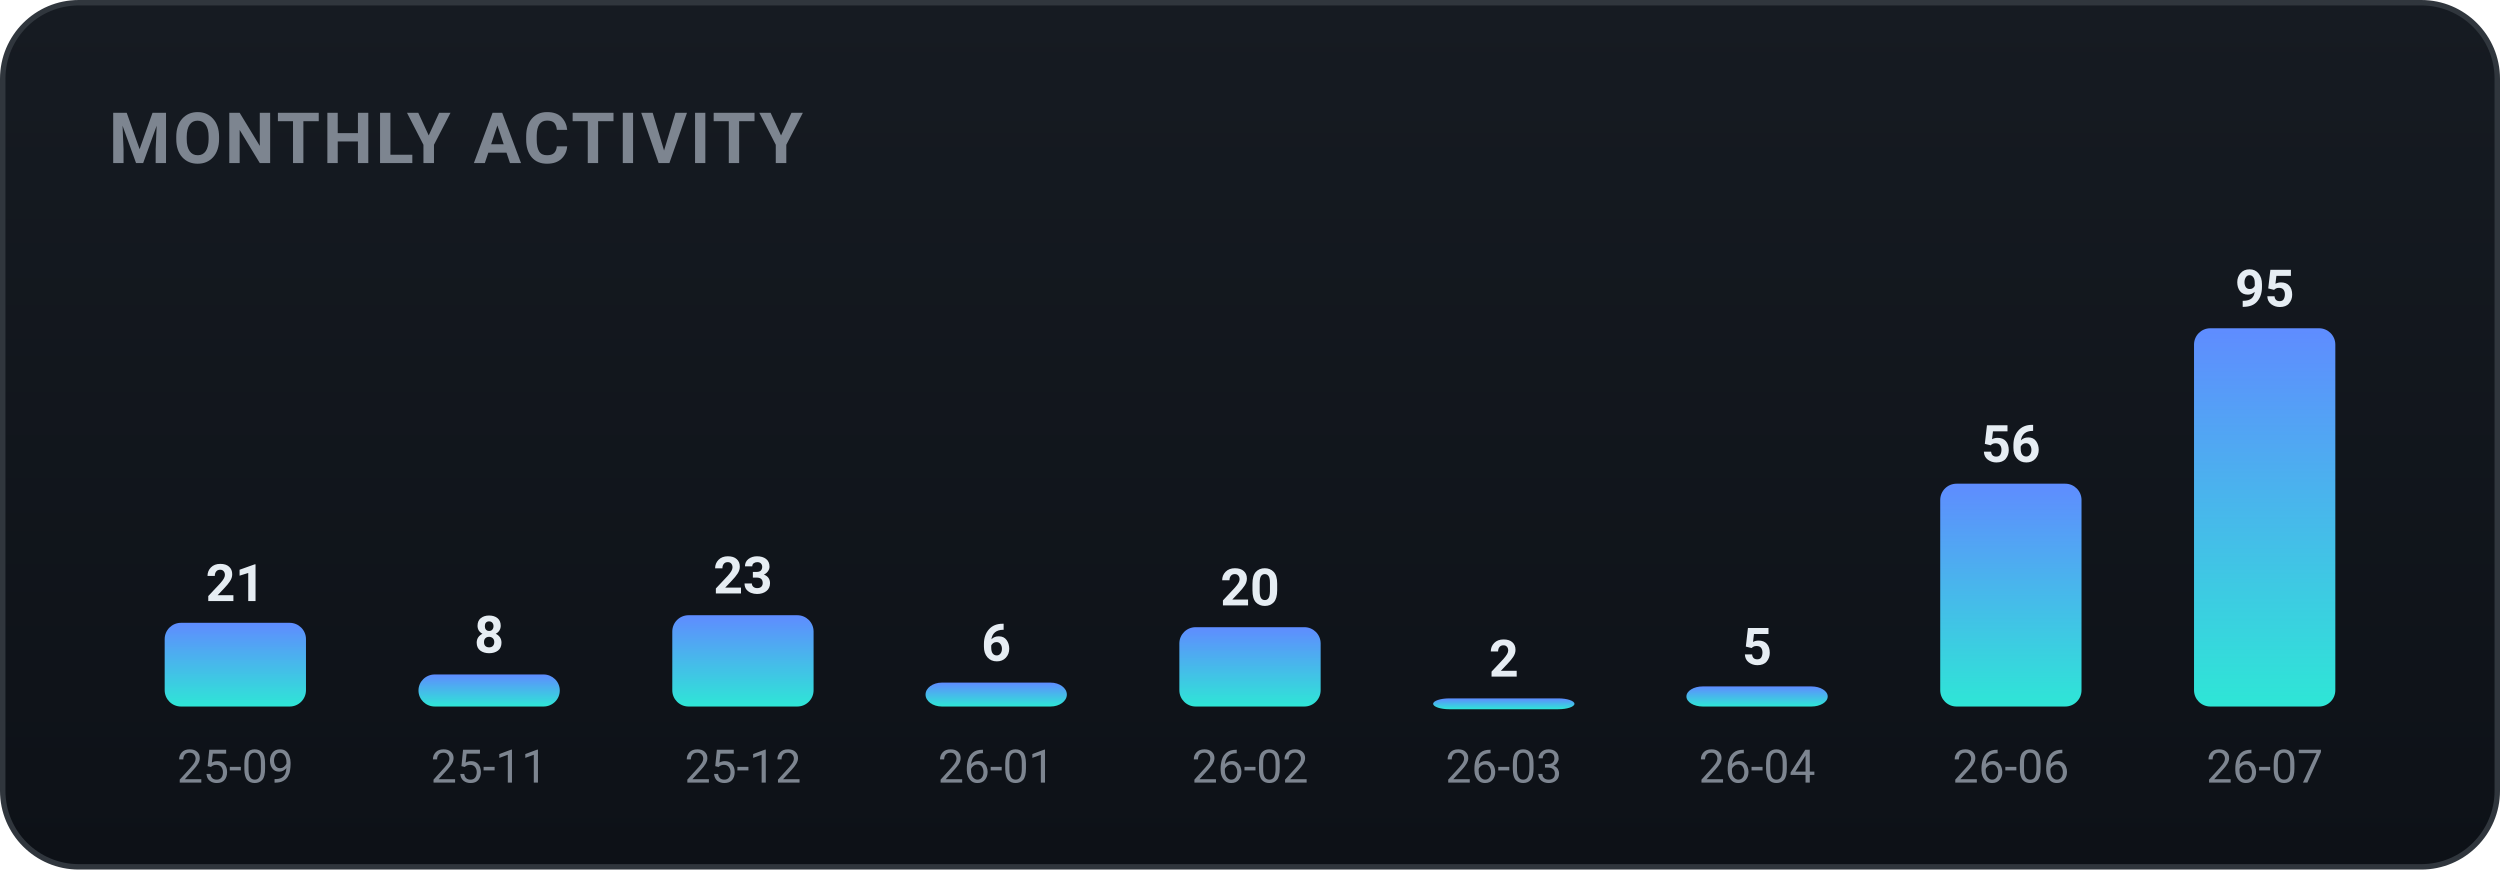
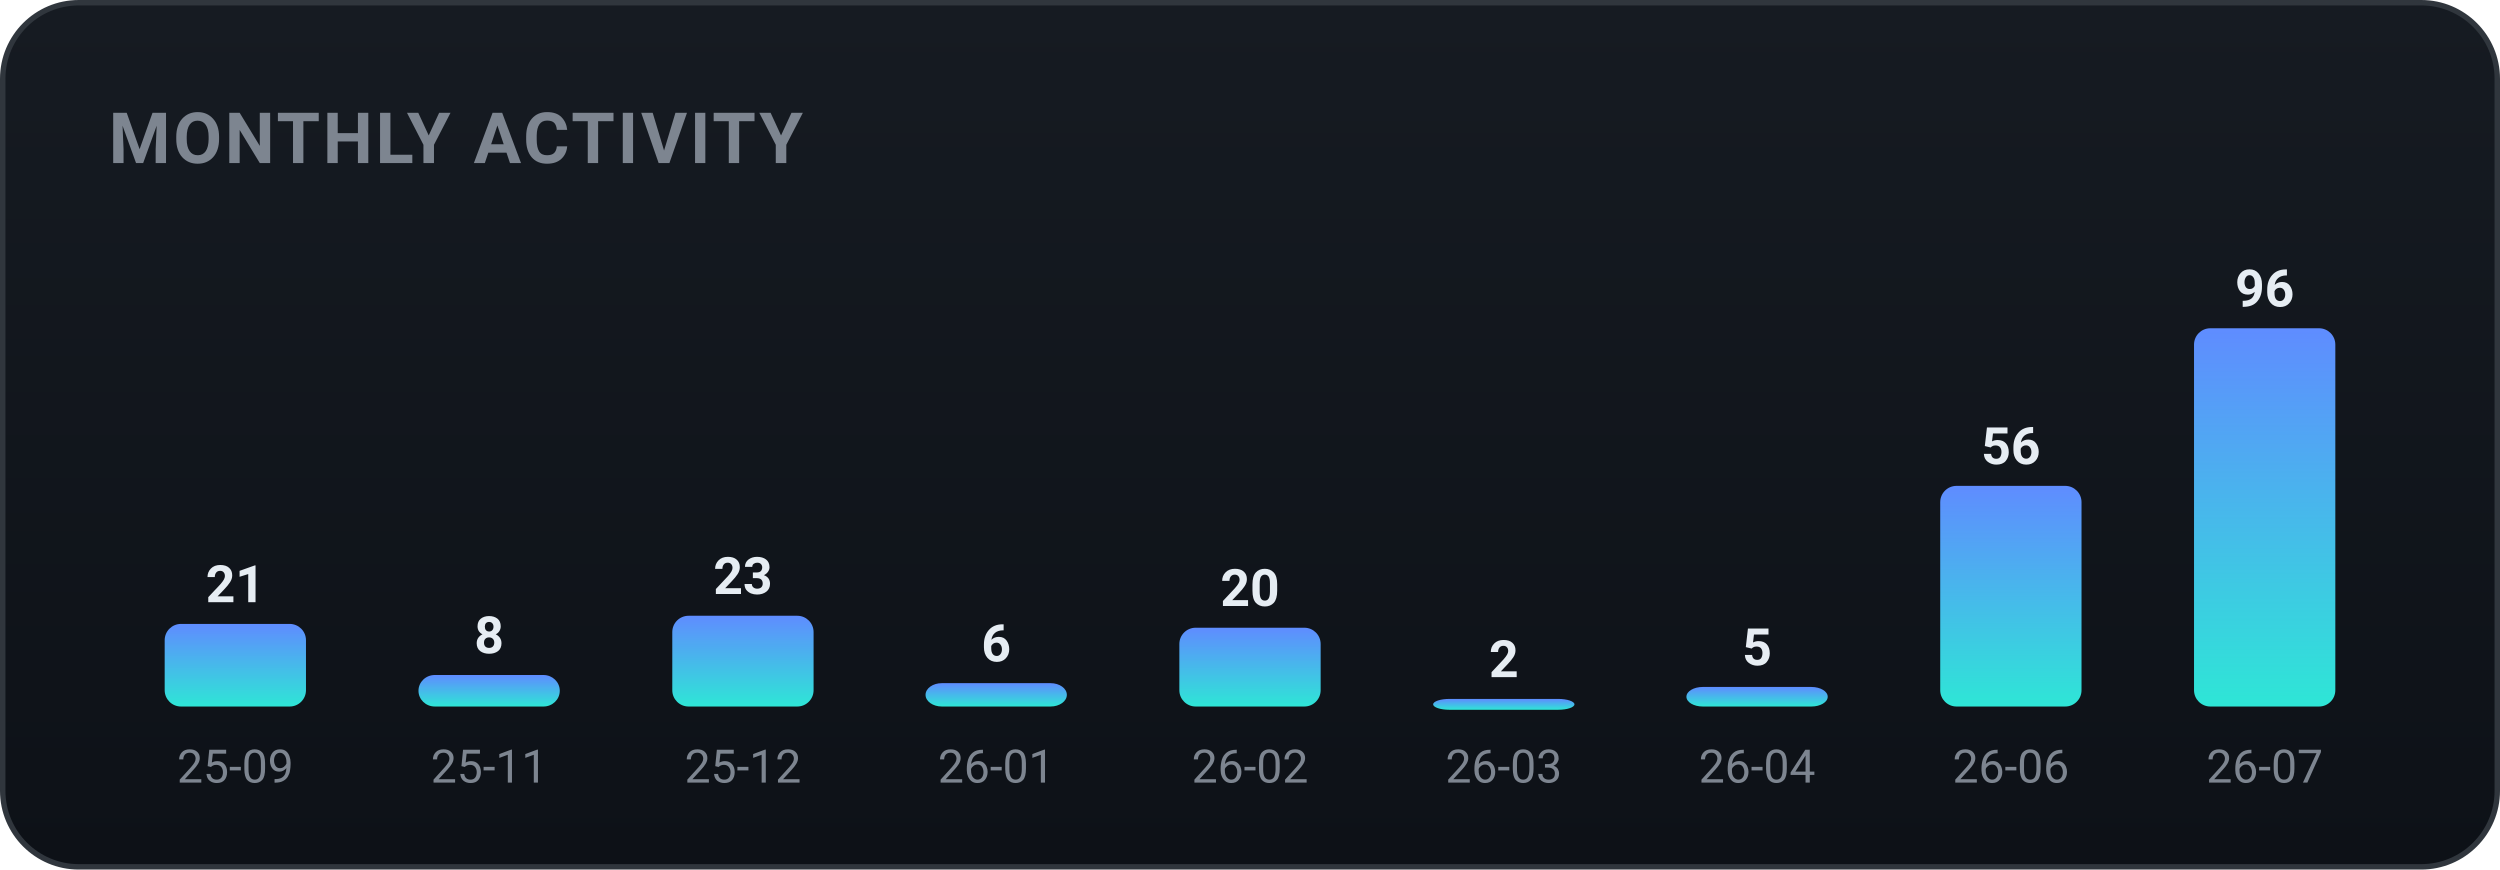
<svg xmlns="http://www.w3.org/2000/svg" width="460" height="160" viewBox="0 0 460 160" role="img" font-family="-apple-system,BlinkMacSystemFont,'Segoe UI',Roboto,'Apple SD Gothic Neo','Malgun Gothic',sans-serif">
  <defs>
    <linearGradient id="bgg" x1="0" y1="0" x2="0" y2="1">
      <stop offset="0" stop-color="#161b22" />
      <stop offset="1" stop-color="#0d1117" />
    </linearGradient>
    <linearGradient id="monthly-gradient" x1="0" y1="0" x2="0" y2="1">
      <stop offset="0%" stop-color="#5f8cff" />
      <stop offset="100%" stop-color="#2ee6d6" />
    </linearGradient>
  </defs>
  <rect x="0.5" y="0.5" width="459" height="159" rx="14" fill="url(#bgg)" stroke="#30363d" />
  <text x="20" y="30" font-family="-apple-system,BlinkMacSystemFont,'Segoe UI',Roboto,'Apple SD Gothic Neo','Malgun Gothic',sans-serif" font-size="13" font-weight="700" fill="#7d8590" letter-spacing="0.5">MONTHLY ACTIVITY</text>
-   <rect x="30.3" y="114.6" width="26.0" height="15.4" rx="3" fill="url(#monthly-gradient)" />
-   <text x="43.3" y="110.6" text-anchor="middle" font-size="9.5" font-weight="700" fill="#e6edf3">21</text>
+   <rect x="30.3" y="114.8" width="26.0" height="15.2" rx="3" fill="url(#monthly-gradient)" />
+   <text x="43.3" y="110.8" text-anchor="middle" font-size="9.5" font-weight="700" fill="#e6edf3">21</text>
  <text x="43.3" y="144.0" text-anchor="middle" font-size="8.5" fill="#7d8590">25-09</text>
-   <rect x="77.0" y="124.1" width="26.0" height="5.9" rx="3" fill="url(#monthly-gradient)" />
-   <text x="90.0" y="120.1" text-anchor="middle" font-size="9.5" font-weight="700" fill="#e6edf3">8</text>
+   <rect x="77.0" y="124.2" width="26.0" height="5.8" rx="3" fill="url(#monthly-gradient)" />
+   <text x="90.0" y="120.2" text-anchor="middle" font-size="9.5" font-weight="700" fill="#e6edf3">8</text>
  <text x="90.0" y="144.0" text-anchor="middle" font-size="8.5" fill="#7d8590">25-11</text>
-   <rect x="123.7" y="113.2" width="26.0" height="16.8" rx="3" fill="url(#monthly-gradient)" />
-   <text x="136.7" y="109.2" text-anchor="middle" font-size="9.5" font-weight="700" fill="#e6edf3">23</text>
+   <rect x="123.7" y="113.3" width="26.0" height="16.7" rx="3" fill="url(#monthly-gradient)" />
+   <text x="136.7" y="109.3" text-anchor="middle" font-size="9.5" font-weight="700" fill="#e6edf3">23</text>
  <text x="136.7" y="144.0" text-anchor="middle" font-size="8.5" fill="#7d8590">25-12</text>
-   <rect x="170.3" y="125.6" width="26.0" height="4.4" rx="3" fill="url(#monthly-gradient)" />
-   <text x="183.3" y="121.6" text-anchor="middle" font-size="9.5" font-weight="700" fill="#e6edf3">6</text>
+   <rect x="170.3" y="125.7" width="26.0" height="4.3" rx="3" fill="url(#monthly-gradient)" />
+   <text x="183.3" y="121.7" text-anchor="middle" font-size="9.5" font-weight="700" fill="#e6edf3">6</text>
  <text x="183.3" y="144.0" text-anchor="middle" font-size="8.5" fill="#7d8590">26-01</text>
-   <rect x="217.0" y="115.4" width="26.0" height="14.6" rx="3" fill="url(#monthly-gradient)" />
-   <text x="230.0" y="111.4" text-anchor="middle" font-size="9.5" font-weight="700" fill="#e6edf3">20</text>
+   <rect x="217.0" y="115.5" width="26.0" height="14.5" rx="3" fill="url(#monthly-gradient)" />
+   <text x="230.0" y="111.5" text-anchor="middle" font-size="9.5" font-weight="700" fill="#e6edf3">20</text>
  <text x="230.0" y="144.0" text-anchor="middle" font-size="8.5" fill="#7d8590">26-02</text>
-   <rect x="263.7" y="128.5" width="26.0" height="2.0" rx="3" fill="url(#monthly-gradient)" />
-   <text x="276.7" y="124.5" text-anchor="middle" font-size="9.5" font-weight="700" fill="#e6edf3">2</text>
+   <rect x="263.7" y="128.6" width="26.0" height="2.0" rx="3" fill="url(#monthly-gradient)" />
+   <text x="276.7" y="124.6" text-anchor="middle" font-size="9.5" font-weight="700" fill="#e6edf3">2</text>
  <text x="276.7" y="144.0" text-anchor="middle" font-size="8.5" fill="#7d8590">26-03</text>
-   <rect x="310.3" y="126.3" width="26.0" height="3.7" rx="3" fill="url(#monthly-gradient)" />
-   <text x="323.3" y="122.3" text-anchor="middle" font-size="9.5" font-weight="700" fill="#e6edf3">5</text>
+   <rect x="310.3" y="126.4" width="26.0" height="3.6" rx="3" fill="url(#monthly-gradient)" />
+   <text x="323.3" y="122.4" text-anchor="middle" font-size="9.5" font-weight="700" fill="#e6edf3">5</text>
  <text x="323.3" y="144.0" text-anchor="middle" font-size="8.5" fill="#7d8590">26-04</text>
-   <rect x="357.0" y="89.0" width="26.0" height="41.0" rx="3" fill="url(#monthly-gradient)" />
-   <text x="370.0" y="85.0" text-anchor="middle" font-size="9.5" font-weight="700" fill="#e6edf3">56</text>
+   <rect x="357.0" y="89.4" width="26.0" height="40.6" rx="3" fill="url(#monthly-gradient)" />
+   <text x="370.0" y="85.4" text-anchor="middle" font-size="9.5" font-weight="700" fill="#e6edf3">56</text>
  <text x="370.0" y="144.0" text-anchor="middle" font-size="8.5" fill="#7d8590">26-06</text>
  <rect x="403.7" y="60.4" width="26.0" height="69.6" rx="3" fill="url(#monthly-gradient)" />
-   <text x="416.7" y="56.4" text-anchor="middle" font-size="9.5" font-weight="700" fill="#e6edf3">95</text>
+   <text x="416.7" y="56.4" text-anchor="middle" font-size="9.5" font-weight="700" fill="#e6edf3">96</text>
  <text x="416.7" y="144.0" text-anchor="middle" font-size="8.5" fill="#7d8590">26-07</text>
</svg>
